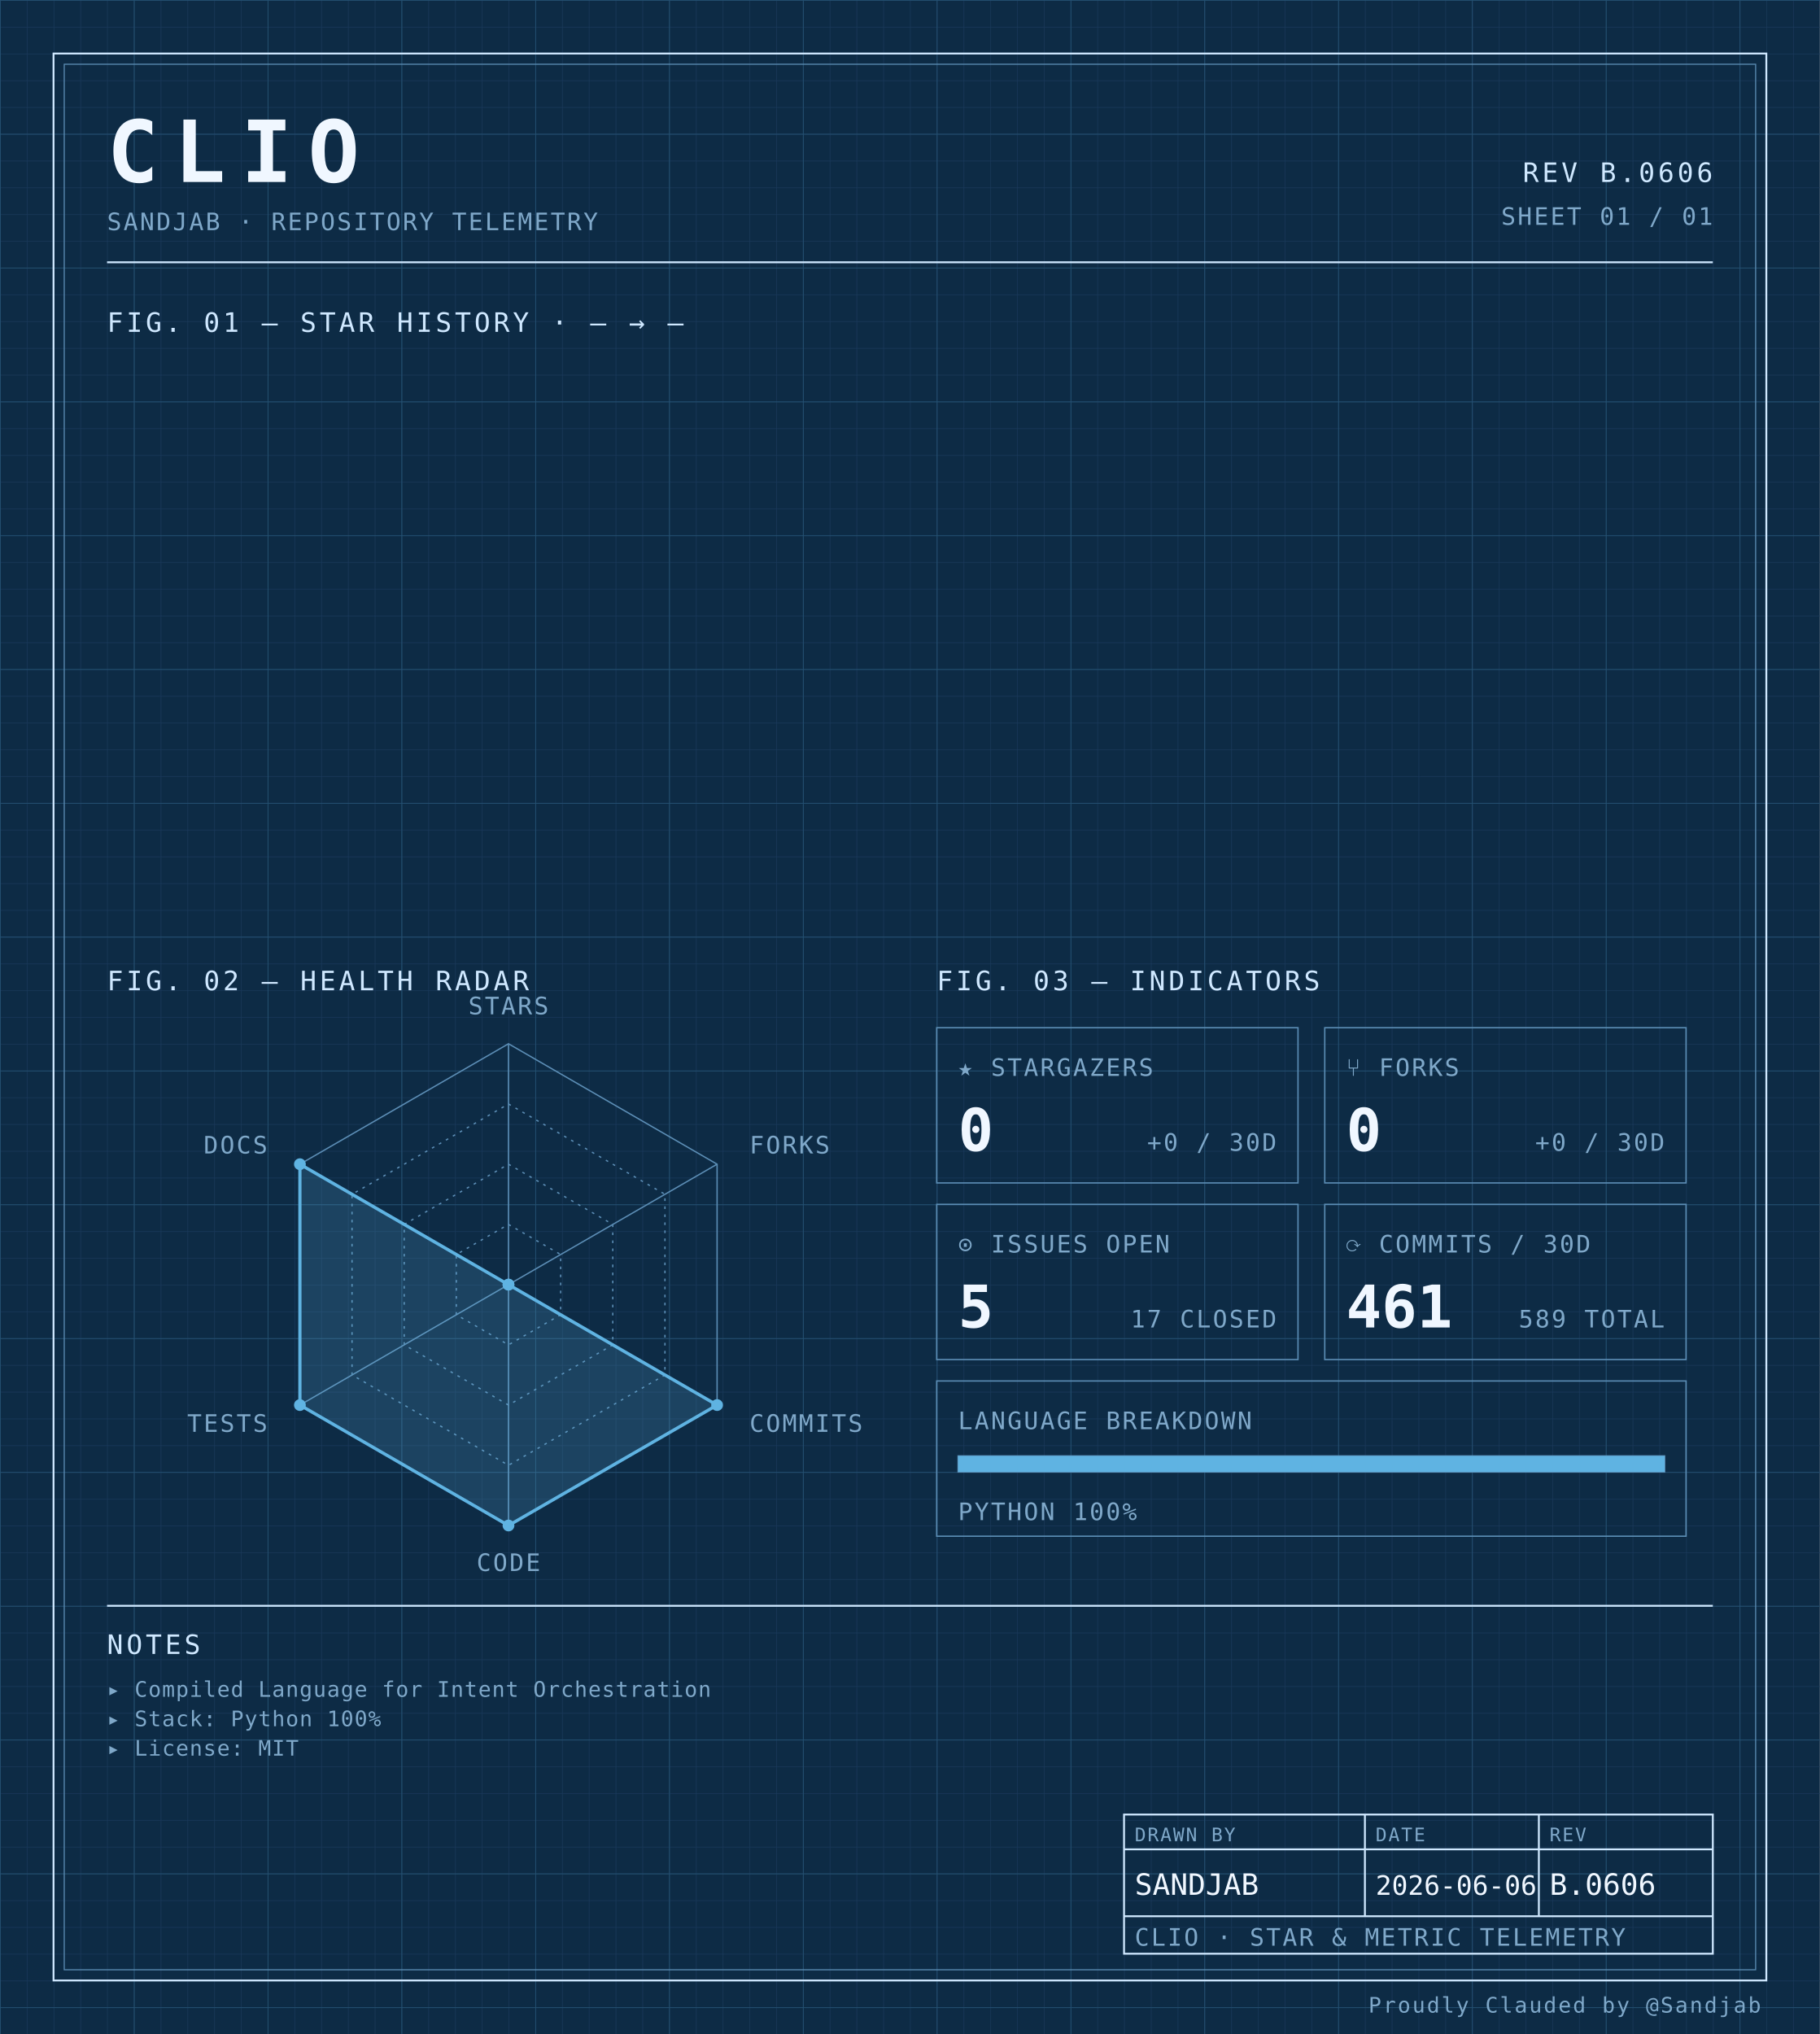
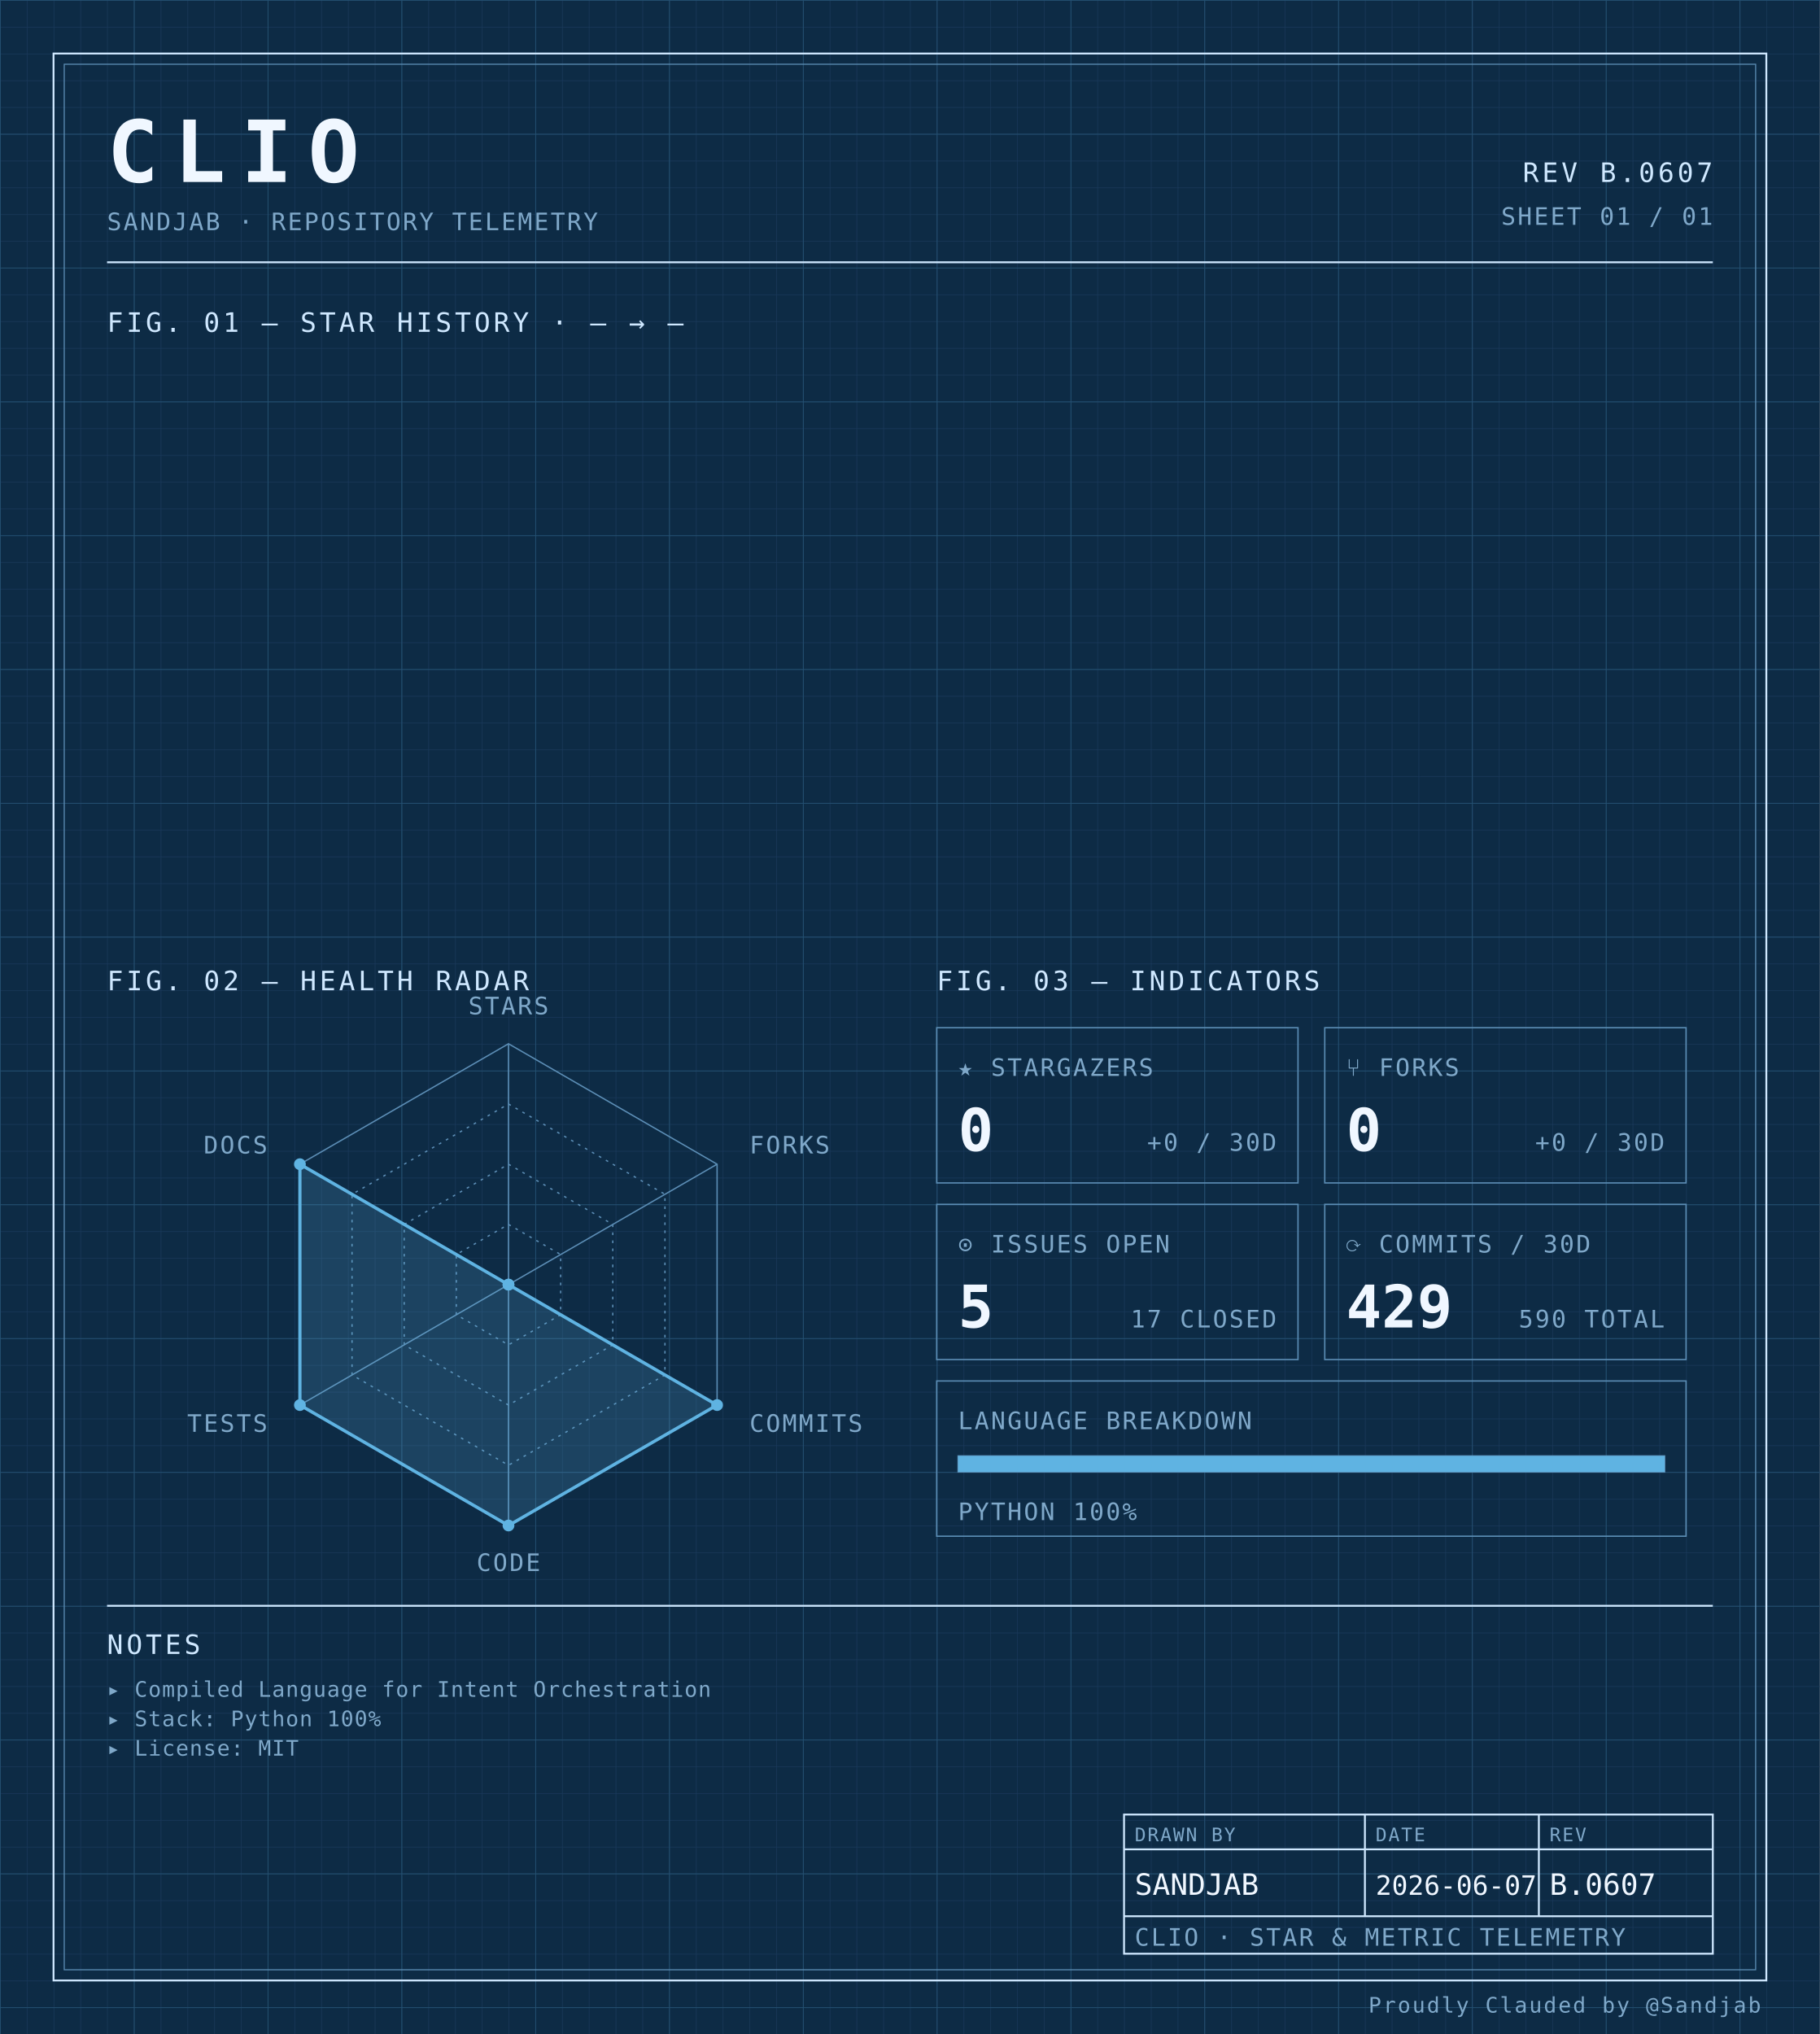
<svg xmlns="http://www.w3.org/2000/svg" width="100%" viewBox="0 0 680 760" role="img">
  <defs>
    <pattern id="grid-fine" width="10" height="10" patternUnits="userSpaceOnUse">
      <path d="M10 0H0V10" fill="none" stroke="#1a3a5c" stroke-width="0.4" />
    </pattern>
    <pattern id="grid-major" width="50" height="50" patternUnits="userSpaceOnUse">
      <path d="M50 0H0V50" fill="none" stroke="#245273" stroke-width="0.5" />
    </pattern>
  </defs>
  <rect x="0" y="0" width="680" height="760" fill="#0d2b45" />
  <rect x="0" y="0" width="680" height="760" fill="url(#grid-fine)" />
  <rect x="0" y="0" width="680" height="760" fill="url(#grid-major)" />
  <rect x="20" y="20" width="640" height="720" fill="none" stroke="#cfe8ff" stroke-width="0.7" />
  <rect x="24" y="24" width="632" height="712" fill="none" stroke="#5b8db5" stroke-width="0.4" />
  <text x="40" y="68" font-family="ui-monospace, 'SF Mono', 'JetBrains Mono', 'Cascadia Code', Consolas, monospace" font-size="32" font-weight="700" fill="#f0f7ff" text-anchor="start" letter-spacing="0.18em">CLIO</text>
  <text x="40" y="86" font-family="ui-monospace, 'SF Mono', 'JetBrains Mono', 'Cascadia Code', Consolas, monospace" font-size="9" font-weight="400" fill="#7fa8c9" text-anchor="start" letter-spacing="0.08em">SANDJAB · REPOSITORY TELEMETRY</text>
-   <text x="640" y="68" font-family="ui-monospace, 'SF Mono', 'JetBrains Mono', 'Cascadia Code', Consolas, monospace" font-size="10" font-weight="400" fill="#cfe8ff" text-anchor="end" letter-spacing="0.12em">REV B.0606</text>
+   <text x="640" y="68" font-family="ui-monospace, 'SF Mono', 'JetBrains Mono', 'Cascadia Code', Consolas, monospace" font-size="10" font-weight="400" fill="#cfe8ff" text-anchor="end" letter-spacing="0.12em">REV B.0607</text>
  <text x="640" y="84" font-family="ui-monospace, 'SF Mono', 'JetBrains Mono', 'Cascadia Code', Consolas, monospace" font-size="9" font-weight="400" fill="#7fa8c9" text-anchor="end" letter-spacing="0.08em">SHEET 01 / 01</text>
  <line x1="40" y1="98" x2="640" y2="98" stroke="#cfe8ff" stroke-width="0.7" />
  <text x="40" y="124" font-family="ui-monospace, 'SF Mono', 'JetBrains Mono', 'Cascadia Code', Consolas, monospace" font-size="10" font-weight="400" fill="#cfe8ff" text-anchor="start" letter-spacing="0.12em">FIG. 01 — STAR HISTORY · — → —</text>
  <text x="40" y="370" font-family="ui-monospace, 'SF Mono', 'JetBrains Mono', 'Cascadia Code', Consolas, monospace" font-size="10" font-weight="400" fill="#cfe8ff" text-anchor="start" letter-spacing="0.12em">FIG. 02 — HEALTH RADAR</text>
  <g transform="translate(190 480)">
    <polygon points="0.00,-90.00 77.94,-45.00 77.94,45.00 0.00,90.00 -77.94,45.00 -77.94,-45.00" fill="none" stroke="#5b8db5" stroke-width="0.5" />
    <polygon points="0.00,-67.50 58.46,-33.75 58.46,33.75 0.00,67.50 -58.46,33.75 -58.46,-33.75" fill="none" stroke="#5b8db5" stroke-width="0.5" stroke-dasharray="1,2" />
    <polygon points="0.00,-45.00 38.97,-22.50 38.97,22.50 0.00,45.00 -38.97,22.50 -38.97,-22.50" fill="none" stroke="#5b8db5" stroke-width="0.5" stroke-dasharray="1,2" />
    <polygon points="0.00,-22.50 19.49,-11.25 19.49,11.25 0.00,22.50 -19.49,11.25 -19.49,-11.25" fill="none" stroke="#5b8db5" stroke-width="0.5" stroke-dasharray="1,2" />
    <line x1="0" y1="0" x2="0.00" y2="-90.00" stroke="#5b8db5" stroke-width="0.5" />
    <line x1="0" y1="0" x2="77.94" y2="-45.00" stroke="#5b8db5" stroke-width="0.5" />
    <line x1="0" y1="0" x2="77.94" y2="45.00" stroke="#5b8db5" stroke-width="0.5" />
    <line x1="0" y1="0" x2="0.00" y2="90.00" stroke="#5b8db5" stroke-width="0.5" />
    <line x1="0" y1="0" x2="-77.94" y2="45.00" stroke="#5b8db5" stroke-width="0.5" />
    <line x1="0" y1="0" x2="-77.94" y2="-45.00" stroke="#5b8db5" stroke-width="0.5" />
    <polygon points="0.00,0.00 0.00,0.00 77.94,45.00 0.00,90.00 -77.94,45.00 -77.94,-45.00" fill="#5fb3e2" fill-opacity="0.18" stroke="#5fb3e2" stroke-width="1.2" />
    <circle cx="0.00" cy="0.00" r="2.2" fill="#5fb3e2" />
    <circle cx="0.00" cy="0.00" r="2.2" fill="#5fb3e2" />
    <circle cx="77.94" cy="45.00" r="2.2" fill="#5fb3e2" />
    <circle cx="0.00" cy="90.00" r="2.2" fill="#5fb3e2" />
    <circle cx="-77.94" cy="45.00" r="2.2" fill="#5fb3e2" />
    <circle cx="-77.94" cy="-45.00" r="2.2" fill="#5fb3e2" />
    <text x="6.3681633555662356e-15" y="-101" font-family="ui-monospace, 'SF Mono', 'JetBrains Mono', 'Cascadia Code', Consolas, monospace" font-size="9" font-weight="400" fill="#7fa8c9" text-anchor="middle" letter-spacing="0.08em">STARS</text>
    <text x="90.067" y="-49" font-family="ui-monospace, 'SF Mono', 'JetBrains Mono', 'Cascadia Code', Consolas, monospace" font-size="9" font-weight="400" fill="#7fa8c9" text-anchor="start" letter-spacing="0.08em">FORKS</text>
    <text x="90.067" y="55" font-family="ui-monospace, 'SF Mono', 'JetBrains Mono', 'Cascadia Code', Consolas, monospace" font-size="9" font-weight="400" fill="#7fa8c9" text-anchor="start" letter-spacing="0.08em">COMMITS</text>
    <text x="6.3681633555662356e-15" y="107" font-family="ui-monospace, 'SF Mono', 'JetBrains Mono', 'Cascadia Code', Consolas, monospace" font-size="9" font-weight="400" fill="#7fa8c9" text-anchor="middle" letter-spacing="0.08em">CODE</text>
    <text x="-90.067" y="55" font-family="ui-monospace, 'SF Mono', 'JetBrains Mono', 'Cascadia Code', Consolas, monospace" font-size="9" font-weight="400" fill="#7fa8c9" text-anchor="end" letter-spacing="0.08em">TESTS</text>
    <text x="-90.067" y="-49" font-family="ui-monospace, 'SF Mono', 'JetBrains Mono', 'Cascadia Code', Consolas, monospace" font-size="9" font-weight="400" fill="#7fa8c9" text-anchor="end" letter-spacing="0.08em">DOCS</text>
  </g>
  <text x="350" y="370" font-family="ui-monospace, 'SF Mono', 'JetBrains Mono', 'Cascadia Code', Consolas, monospace" font-size="10" font-weight="400" fill="#cfe8ff" text-anchor="start" letter-spacing="0.12em">FIG. 03 — INDICATORS</text>
  <rect x="350" y="384" width="135" height="58" fill="none" stroke="#5b8db5" stroke-width="0.5" />
  <text x="358" y="402" font-family="ui-monospace, 'SF Mono', 'JetBrains Mono', 'Cascadia Code', Consolas, monospace" font-size="9" font-weight="400" fill="#7fa8c9" text-anchor="start" letter-spacing="0.08em">★ STARGAZERS</text>
  <text x="358" y="430" font-family="ui-monospace, 'SF Mono', 'JetBrains Mono', 'Cascadia Code', Consolas, monospace" font-size="22" font-weight="700" fill="#f0f7ff" text-anchor="start" letter-spacing="normal">0</text>
  <text x="477" y="430" font-family="ui-monospace, 'SF Mono', 'JetBrains Mono', 'Cascadia Code', Consolas, monospace" font-size="9" font-weight="400" fill="#7fa8c9" text-anchor="end" letter-spacing="0.08em">+0 / 30D</text>
  <rect x="495" y="384" width="135" height="58" fill="none" stroke="#5b8db5" stroke-width="0.5" />
  <text x="503" y="402" font-family="ui-monospace, 'SF Mono', 'JetBrains Mono', 'Cascadia Code', Consolas, monospace" font-size="9" font-weight="400" fill="#7fa8c9" text-anchor="start" letter-spacing="0.08em">⑂ FORKS</text>
  <text x="503" y="430" font-family="ui-monospace, 'SF Mono', 'JetBrains Mono', 'Cascadia Code', Consolas, monospace" font-size="22" font-weight="700" fill="#f0f7ff" text-anchor="start" letter-spacing="normal">0</text>
  <text x="622" y="430" font-family="ui-monospace, 'SF Mono', 'JetBrains Mono', 'Cascadia Code', Consolas, monospace" font-size="9" font-weight="400" fill="#7fa8c9" text-anchor="end" letter-spacing="0.08em">+0 / 30D</text>
  <rect x="350" y="450" width="135" height="58" fill="none" stroke="#5b8db5" stroke-width="0.5" />
  <text x="358" y="468" font-family="ui-monospace, 'SF Mono', 'JetBrains Mono', 'Cascadia Code', Consolas, monospace" font-size="9" font-weight="400" fill="#7fa8c9" text-anchor="start" letter-spacing="0.08em">⊙ ISSUES OPEN</text>
  <text x="358" y="496" font-family="ui-monospace, 'SF Mono', 'JetBrains Mono', 'Cascadia Code', Consolas, monospace" font-size="22" font-weight="700" fill="#f0f7ff" text-anchor="start" letter-spacing="normal">5</text>
  <text x="477" y="496" font-family="ui-monospace, 'SF Mono', 'JetBrains Mono', 'Cascadia Code', Consolas, monospace" font-size="9" font-weight="400" fill="#7fa8c9" text-anchor="end" letter-spacing="0.08em">17 CLOSED</text>
  <rect x="495" y="450" width="135" height="58" fill="none" stroke="#5b8db5" stroke-width="0.5" />
  <text x="503" y="468" font-family="ui-monospace, 'SF Mono', 'JetBrains Mono', 'Cascadia Code', Consolas, monospace" font-size="9" font-weight="400" fill="#7fa8c9" text-anchor="start" letter-spacing="0.08em">⟳ COMMITS / 30D</text>
-   <text x="503" y="496" font-family="ui-monospace, 'SF Mono', 'JetBrains Mono', 'Cascadia Code', Consolas, monospace" font-size="22" font-weight="700" fill="#f0f7ff" text-anchor="start" letter-spacing="normal">461</text>
-   <text x="622" y="496" font-family="ui-monospace, 'SF Mono', 'JetBrains Mono', 'Cascadia Code', Consolas, monospace" font-size="9" font-weight="400" fill="#7fa8c9" text-anchor="end" letter-spacing="0.08em">589 TOTAL</text>
+   <text x="503" y="496" font-family="ui-monospace, 'SF Mono', 'JetBrains Mono', 'Cascadia Code', Consolas, monospace" font-size="22" font-weight="700" fill="#f0f7ff" text-anchor="start" letter-spacing="normal">429</text>
+   <text x="622" y="496" font-family="ui-monospace, 'SF Mono', 'JetBrains Mono', 'Cascadia Code', Consolas, monospace" font-size="9" font-weight="400" fill="#7fa8c9" text-anchor="end" letter-spacing="0.08em">590 TOTAL</text>
  <rect x="350" y="516" width="280" height="58" fill="none" stroke="#5b8db5" stroke-width="0.5" />
  <text x="358" y="534" font-family="ui-monospace, 'SF Mono', 'JetBrains Mono', 'Cascadia Code', Consolas, monospace" font-size="9" font-weight="400" fill="#7fa8c9" text-anchor="start" letter-spacing="0.08em">LANGUAGE BREAKDOWN</text>
  <rect x="358" y="544" width="264" height="6" fill="none" stroke="#5b8db5" stroke-width="0.5" />
  <rect x="358" y="544" width="264.00" height="6" fill="#5fb3e2" />
  <text x="358" y="568" font-family="ui-monospace, 'SF Mono', 'JetBrains Mono', 'Cascadia Code', Consolas, monospace" font-size="9" font-weight="400" fill="#7fa8c9" text-anchor="start" letter-spacing="0.08em">PYTHON 100%</text>
  <line x1="40" y1="600" x2="640" y2="600" stroke="#cfe8ff" stroke-width="0.7" />
  <text x="40" y="618" font-family="ui-monospace, 'SF Mono', 'JetBrains Mono', 'Cascadia Code', Consolas, monospace" font-size="10" font-weight="400" fill="#cfe8ff" text-anchor="start" letter-spacing="0.12em">NOTES</text>
  <text x="40" y="634" font-family="ui-monospace, 'SF Mono', 'JetBrains Mono', 'Cascadia Code', Consolas, monospace" font-size="8" font-weight="400" fill="#7fa8c9" text-anchor="start" letter-spacing="0.04em">▸ Compiled Language for Intent Orchestration</text>
  <text x="40" y="645" font-family="ui-monospace, 'SF Mono', 'JetBrains Mono', 'Cascadia Code', Consolas, monospace" font-size="8" font-weight="400" fill="#7fa8c9" text-anchor="start" letter-spacing="0.04em">▸ Stack: Python 100%</text>
  <text x="40" y="656" font-family="ui-monospace, 'SF Mono', 'JetBrains Mono', 'Cascadia Code', Consolas, monospace" font-size="8" font-weight="400" fill="#7fa8c9" text-anchor="start" letter-spacing="0.04em">▸ License: MIT</text>
  <rect x="420" y="678" width="220" height="52" fill="none" stroke="#cfe8ff" stroke-width="0.7" />
  <line x1="420" y1="691" x2="640" y2="691" stroke="#cfe8ff" stroke-width="0.7" />
  <line x1="420" y1="716" x2="640" y2="716" stroke="#cfe8ff" stroke-width="0.7" />
  <line x1="510" y1="678" x2="510" y2="716" stroke="#cfe8ff" stroke-width="0.7" />
  <line x1="575" y1="678" x2="575" y2="716" stroke="#cfe8ff" stroke-width="0.7" />
  <text x="424" y="688" font-family="ui-monospace, 'SF Mono', 'JetBrains Mono', 'Cascadia Code', Consolas, monospace" font-size="7" font-weight="400" fill="#7fa8c9" text-anchor="start" letter-spacing="0.08em">DRAWN BY</text>
  <text x="514" y="688" font-family="ui-monospace, 'SF Mono', 'JetBrains Mono', 'Cascadia Code', Consolas, monospace" font-size="7" font-weight="400" fill="#7fa8c9" text-anchor="start" letter-spacing="0.08em">DATE</text>
  <text x="579" y="688" font-family="ui-monospace, 'SF Mono', 'JetBrains Mono', 'Cascadia Code', Consolas, monospace" font-size="7" font-weight="400" fill="#7fa8c9" text-anchor="start" letter-spacing="0.08em">REV</text>
  <text x="424" y="708" font-family="ui-monospace, 'SF Mono', 'JetBrains Mono', 'Cascadia Code', Consolas, monospace" font-size="11" font-weight="400" fill="#f0f7ff" text-anchor="start" letter-spacing="normal">SANDJAB</text>
-   <text x="514" y="708" font-family="ui-monospace, 'SF Mono', 'JetBrains Mono', 'Cascadia Code', Consolas, monospace" font-size="10" font-weight="400" fill="#f0f7ff" text-anchor="start" letter-spacing="normal">2026-06-06</text>
-   <text x="579" y="708" font-family="ui-monospace, 'SF Mono', 'JetBrains Mono', 'Cascadia Code', Consolas, monospace" font-size="11" font-weight="400" fill="#f0f7ff" text-anchor="start" letter-spacing="normal">B.0606</text>
+   <text x="514" y="708" font-family="ui-monospace, 'SF Mono', 'JetBrains Mono', 'Cascadia Code', Consolas, monospace" font-size="10" font-weight="400" fill="#f0f7ff" text-anchor="start" letter-spacing="normal">2026-06-07</text>
+   <text x="579" y="708" font-family="ui-monospace, 'SF Mono', 'JetBrains Mono', 'Cascadia Code', Consolas, monospace" font-size="11" font-weight="400" fill="#f0f7ff" text-anchor="start" letter-spacing="normal">B.0607</text>
  <text x="424" y="727" font-family="ui-monospace, 'SF Mono', 'JetBrains Mono', 'Cascadia Code', Consolas, monospace" font-size="9" font-weight="400" fill="#7fa8c9" text-anchor="start" letter-spacing="0.08em">CLIO · STAR &amp; METRIC TELEMETRY</text>
  <text x="658" y="752" font-family="ui-monospace, 'SF Mono', 'JetBrains Mono', 'Cascadia Code', Consolas, monospace" font-size="8" font-weight="400" fill="#7fa8c9" text-anchor="end" letter-spacing="0.08em">Proudly Clauded by @Sandjab</text>
</svg>
